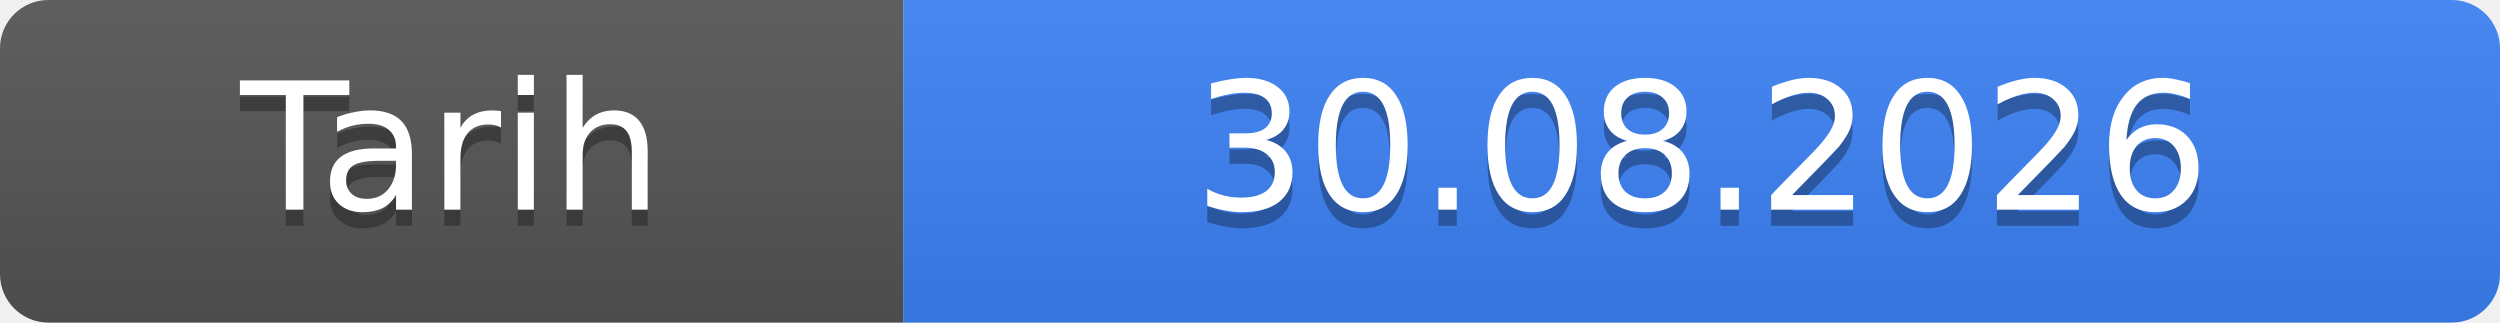
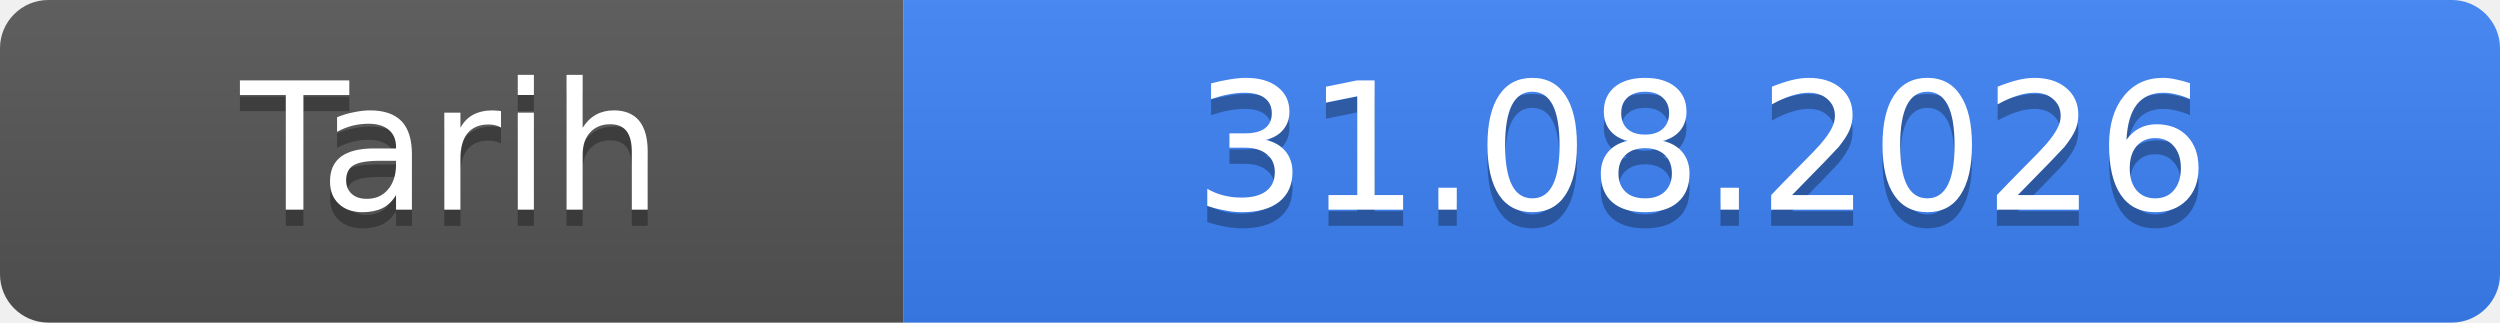
- <svg xmlns="http://www.w3.org/2000/svg" width="155" height="20" role="img" aria-label="Tarih: 30.08.2026">
+ <svg xmlns="http://www.w3.org/2000/svg" width="155" height="20" role="img" aria-label="Tarih: 31.08.2026">
  <linearGradient id="s" x2="0" y2="100%">
    <stop offset="0" stop-color="#bbb" stop-opacity=".1" />
    <stop offset="1" stop-opacity=".1" />
  </linearGradient>
  <clipPath id="r">
    <rect width="155" height="20" rx="3" fill="#fff" />
  </clipPath>
  <g clip-path="url(#r)">
    <rect width="56" height="20" fill="#555" />
    <rect x="56" width="99" height="20" fill="#3b82f6" />
    <rect width="155" height="20" fill="url(#s)" />
  </g>
  <g fill="#fff" text-anchor="middle" font-family="Verdana,Geneva,DejaVu Sans,sans-serif" font-size="11">
    <text x="28.0" y="14" fill="#010101" fill-opacity=".3">Tarih</text>
    <text x="28.0" y="13">Tarih</text>
-     <text x="105.5" y="14" fill="#010101" fill-opacity=".3">30.08.2026</text>
-     <text x="105.5" y="13">30.08.2026</text>
+     <text x="105.5" y="14" fill="#010101" fill-opacity=".3">31.08.2026</text>
+     <text x="105.5" y="13">31.08.2026</text>
  </g>
</svg>
